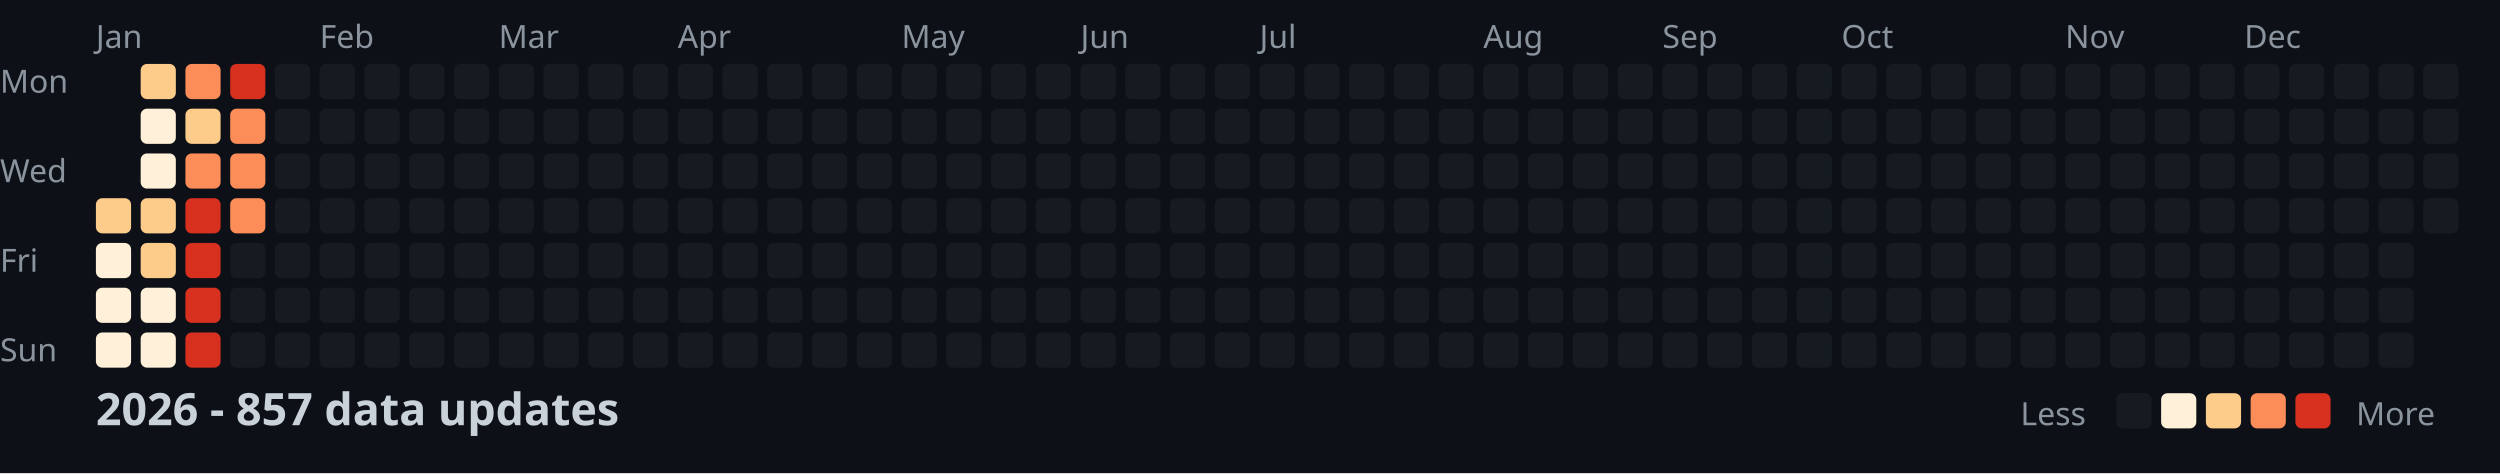
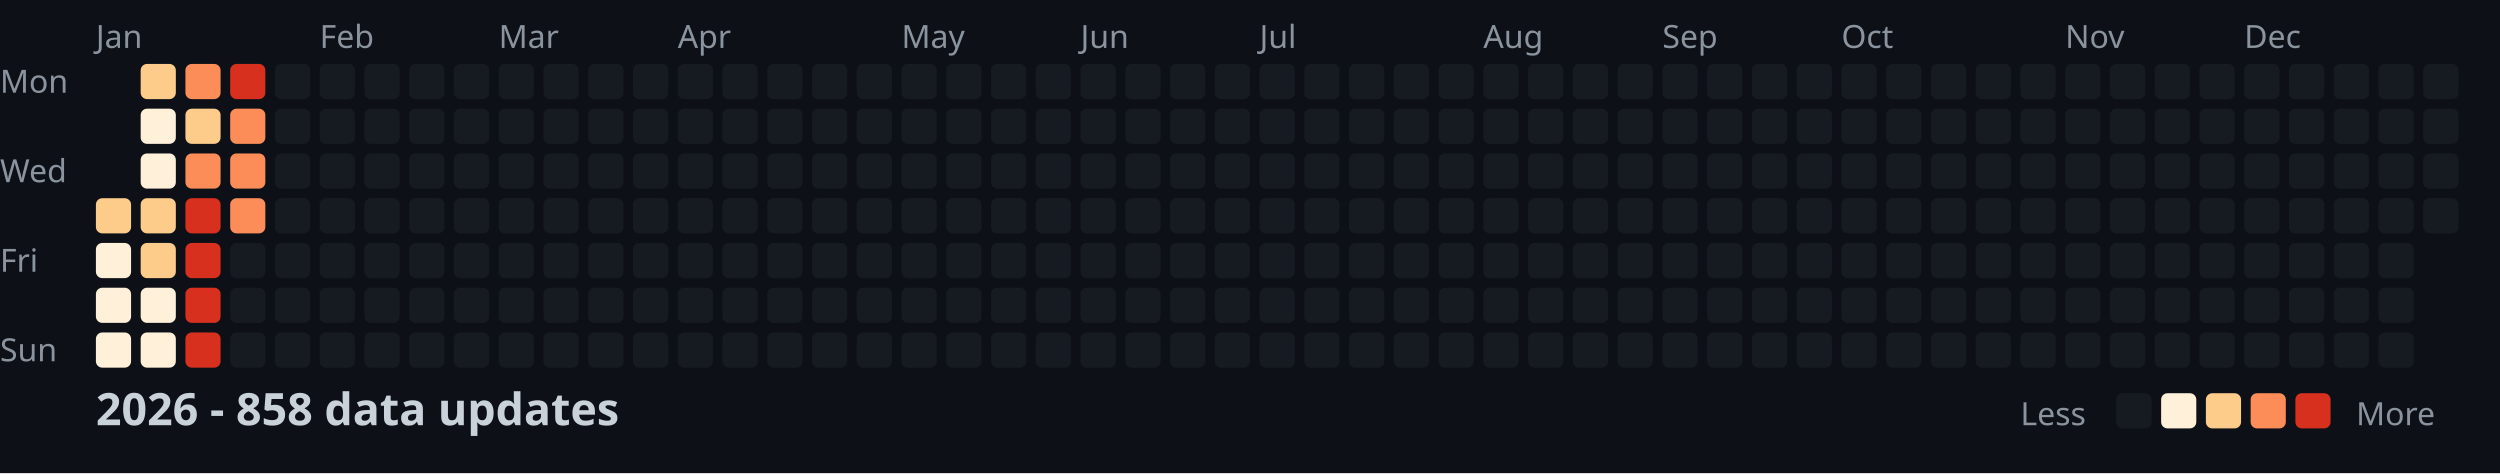
<svg xmlns="http://www.w3.org/2000/svg" width="782" height="148">
  <style>
    .month { font: 10px sans-serif; fill: #8b949e; }
    .day { font: 10px sans-serif; fill: #8b949e; }
    .title { font: bold 14px sans-serif; fill: #c9d1d9; }
    .legend { font: 10px sans-serif; fill: #8b949e; }
  </style>
  <rect width="100%" height="100%" fill="#0d1117" />
  <text x="0" y="29" class="day">Mon</text>
  <text x="0" y="57" class="day">Wed</text>
  <text x="0" y="85" class="day">Fri</text>
  <text x="0" y="113" class="day">Sun</text>
  <text x="30" y="15" class="month">Jan</text>
  <text x="100" y="15" class="month">Feb</text>
  <text x="156" y="15" class="month">Mar</text>
  <text x="212" y="15" class="month">Apr</text>
  <text x="282" y="15" class="month">May</text>
  <text x="338" y="15" class="month">Jun</text>
  <text x="394" y="15" class="month">Jul</text>
  <text x="464" y="15" class="month">Aug</text>
  <text x="520" y="15" class="month">Sep</text>
  <text x="576" y="15" class="month">Oct</text>
  <text x="646" y="15" class="month">Nov</text>
  <text x="702" y="15" class="month">Dec</text>
  <rect x="30" y="62" width="11" height="11" fill="#fdcc8a" rx="2" />
  <rect x="30" y="76" width="11" height="11" fill="#fef0d9" rx="2" />
  <rect x="30" y="90" width="11" height="11" fill="#fef0d9" rx="2" />
  <rect x="30" y="104" width="11" height="11" fill="#fef0d9" rx="2" />
  <rect x="44" y="20" width="11" height="11" fill="#fdcc8a" rx="2" />
  <rect x="44" y="34" width="11" height="11" fill="#fef0d9" rx="2" />
  <rect x="44" y="48" width="11" height="11" fill="#fef0d9" rx="2" />
  <rect x="44" y="62" width="11" height="11" fill="#fdcc8a" rx="2" />
  <rect x="44" y="76" width="11" height="11" fill="#fdcc8a" rx="2" />
  <rect x="44" y="90" width="11" height="11" fill="#fef0d9" rx="2" />
  <rect x="44" y="104" width="11" height="11" fill="#fef0d9" rx="2" />
  <rect x="58" y="20" width="11" height="11" fill="#fc8d59" rx="2" />
  <rect x="58" y="34" width="11" height="11" fill="#fdcc8a" rx="2" />
  <rect x="58" y="48" width="11" height="11" fill="#fc8d59" rx="2" />
  <rect x="58" y="62" width="11" height="11" fill="#d7301f" rx="2" />
  <rect x="58" y="76" width="11" height="11" fill="#d7301f" rx="2" />
  <rect x="58" y="90" width="11" height="11" fill="#d7301f" rx="2" />
  <rect x="58" y="104" width="11" height="11" fill="#d7301f" rx="2" />
  <rect x="72" y="20" width="11" height="11" fill="#d7301f" rx="2" />
  <rect x="72" y="34" width="11" height="11" fill="#fc8d59" rx="2" />
  <rect x="72" y="48" width="11" height="11" fill="#fc8d59" rx="2" />
  <rect x="72" y="62" width="11" height="11" fill="#fc8d59" rx="2" />
  <rect x="72" y="76" width="11" height="11" fill="#161b22" rx="2" />
  <rect x="72" y="90" width="11" height="11" fill="#161b22" rx="2" />
  <rect x="72" y="104" width="11" height="11" fill="#161b22" rx="2" />
  <rect x="86" y="20" width="11" height="11" fill="#161b22" rx="2" />
  <rect x="86" y="34" width="11" height="11" fill="#161b22" rx="2" />
  <rect x="86" y="48" width="11" height="11" fill="#161b22" rx="2" />
  <rect x="86" y="62" width="11" height="11" fill="#161b22" rx="2" />
  <rect x="86" y="76" width="11" height="11" fill="#161b22" rx="2" />
  <rect x="86" y="90" width="11" height="11" fill="#161b22" rx="2" />
  <rect x="86" y="104" width="11" height="11" fill="#161b22" rx="2" />
  <rect x="100" y="20" width="11" height="11" fill="#161b22" rx="2" />
  <rect x="100" y="34" width="11" height="11" fill="#161b22" rx="2" />
  <rect x="100" y="48" width="11" height="11" fill="#161b22" rx="2" />
  <rect x="100" y="62" width="11" height="11" fill="#161b22" rx="2" />
  <rect x="100" y="76" width="11" height="11" fill="#161b22" rx="2" />
  <rect x="100" y="90" width="11" height="11" fill="#161b22" rx="2" />
  <rect x="100" y="104" width="11" height="11" fill="#161b22" rx="2" />
  <rect x="114" y="20" width="11" height="11" fill="#161b22" rx="2" />
  <rect x="114" y="34" width="11" height="11" fill="#161b22" rx="2" />
  <rect x="114" y="48" width="11" height="11" fill="#161b22" rx="2" />
  <rect x="114" y="62" width="11" height="11" fill="#161b22" rx="2" />
  <rect x="114" y="76" width="11" height="11" fill="#161b22" rx="2" />
  <rect x="114" y="90" width="11" height="11" fill="#161b22" rx="2" />
  <rect x="114" y="104" width="11" height="11" fill="#161b22" rx="2" />
  <rect x="128" y="20" width="11" height="11" fill="#161b22" rx="2" />
  <rect x="128" y="34" width="11" height="11" fill="#161b22" rx="2" />
  <rect x="128" y="48" width="11" height="11" fill="#161b22" rx="2" />
  <rect x="128" y="62" width="11" height="11" fill="#161b22" rx="2" />
  <rect x="128" y="76" width="11" height="11" fill="#161b22" rx="2" />
  <rect x="128" y="90" width="11" height="11" fill="#161b22" rx="2" />
  <rect x="128" y="104" width="11" height="11" fill="#161b22" rx="2" />
  <rect x="142" y="20" width="11" height="11" fill="#161b22" rx="2" />
  <rect x="142" y="34" width="11" height="11" fill="#161b22" rx="2" />
  <rect x="142" y="48" width="11" height="11" fill="#161b22" rx="2" />
  <rect x="142" y="62" width="11" height="11" fill="#161b22" rx="2" />
  <rect x="142" y="76" width="11" height="11" fill="#161b22" rx="2" />
  <rect x="142" y="90" width="11" height="11" fill="#161b22" rx="2" />
  <rect x="142" y="104" width="11" height="11" fill="#161b22" rx="2" />
  <rect x="156" y="20" width="11" height="11" fill="#161b22" rx="2" />
  <rect x="156" y="34" width="11" height="11" fill="#161b22" rx="2" />
  <rect x="156" y="48" width="11" height="11" fill="#161b22" rx="2" />
  <rect x="156" y="62" width="11" height="11" fill="#161b22" rx="2" />
  <rect x="156" y="76" width="11" height="11" fill="#161b22" rx="2" />
  <rect x="156" y="90" width="11" height="11" fill="#161b22" rx="2" />
  <rect x="156" y="104" width="11" height="11" fill="#161b22" rx="2" />
  <rect x="170" y="20" width="11" height="11" fill="#161b22" rx="2" />
  <rect x="170" y="34" width="11" height="11" fill="#161b22" rx="2" />
  <rect x="170" y="48" width="11" height="11" fill="#161b22" rx="2" />
  <rect x="170" y="62" width="11" height="11" fill="#161b22" rx="2" />
  <rect x="170" y="76" width="11" height="11" fill="#161b22" rx="2" />
  <rect x="170" y="90" width="11" height="11" fill="#161b22" rx="2" />
  <rect x="170" y="104" width="11" height="11" fill="#161b22" rx="2" />
  <rect x="184" y="20" width="11" height="11" fill="#161b22" rx="2" />
  <rect x="184" y="34" width="11" height="11" fill="#161b22" rx="2" />
  <rect x="184" y="48" width="11" height="11" fill="#161b22" rx="2" />
  <rect x="184" y="62" width="11" height="11" fill="#161b22" rx="2" />
  <rect x="184" y="76" width="11" height="11" fill="#161b22" rx="2" />
  <rect x="184" y="90" width="11" height="11" fill="#161b22" rx="2" />
  <rect x="184" y="104" width="11" height="11" fill="#161b22" rx="2" />
  <rect x="198" y="20" width="11" height="11" fill="#161b22" rx="2" />
  <rect x="198" y="34" width="11" height="11" fill="#161b22" rx="2" />
  <rect x="198" y="48" width="11" height="11" fill="#161b22" rx="2" />
  <rect x="198" y="62" width="11" height="11" fill="#161b22" rx="2" />
  <rect x="198" y="76" width="11" height="11" fill="#161b22" rx="2" />
  <rect x="198" y="90" width="11" height="11" fill="#161b22" rx="2" />
  <rect x="198" y="104" width="11" height="11" fill="#161b22" rx="2" />
  <rect x="212" y="20" width="11" height="11" fill="#161b22" rx="2" />
  <rect x="212" y="34" width="11" height="11" fill="#161b22" rx="2" />
  <rect x="212" y="48" width="11" height="11" fill="#161b22" rx="2" />
  <rect x="212" y="62" width="11" height="11" fill="#161b22" rx="2" />
  <rect x="212" y="76" width="11" height="11" fill="#161b22" rx="2" />
  <rect x="212" y="90" width="11" height="11" fill="#161b22" rx="2" />
  <rect x="212" y="104" width="11" height="11" fill="#161b22" rx="2" />
  <rect x="226" y="20" width="11" height="11" fill="#161b22" rx="2" />
  <rect x="226" y="34" width="11" height="11" fill="#161b22" rx="2" />
  <rect x="226" y="48" width="11" height="11" fill="#161b22" rx="2" />
  <rect x="226" y="62" width="11" height="11" fill="#161b22" rx="2" />
  <rect x="226" y="76" width="11" height="11" fill="#161b22" rx="2" />
  <rect x="226" y="90" width="11" height="11" fill="#161b22" rx="2" />
  <rect x="226" y="104" width="11" height="11" fill="#161b22" rx="2" />
  <rect x="240" y="20" width="11" height="11" fill="#161b22" rx="2" />
  <rect x="240" y="34" width="11" height="11" fill="#161b22" rx="2" />
  <rect x="240" y="48" width="11" height="11" fill="#161b22" rx="2" />
  <rect x="240" y="62" width="11" height="11" fill="#161b22" rx="2" />
  <rect x="240" y="76" width="11" height="11" fill="#161b22" rx="2" />
  <rect x="240" y="90" width="11" height="11" fill="#161b22" rx="2" />
  <rect x="240" y="104" width="11" height="11" fill="#161b22" rx="2" />
  <rect x="254" y="20" width="11" height="11" fill="#161b22" rx="2" />
  <rect x="254" y="34" width="11" height="11" fill="#161b22" rx="2" />
  <rect x="254" y="48" width="11" height="11" fill="#161b22" rx="2" />
  <rect x="254" y="62" width="11" height="11" fill="#161b22" rx="2" />
  <rect x="254" y="76" width="11" height="11" fill="#161b22" rx="2" />
  <rect x="254" y="90" width="11" height="11" fill="#161b22" rx="2" />
  <rect x="254" y="104" width="11" height="11" fill="#161b22" rx="2" />
  <rect x="268" y="20" width="11" height="11" fill="#161b22" rx="2" />
  <rect x="268" y="34" width="11" height="11" fill="#161b22" rx="2" />
  <rect x="268" y="48" width="11" height="11" fill="#161b22" rx="2" />
  <rect x="268" y="62" width="11" height="11" fill="#161b22" rx="2" />
  <rect x="268" y="76" width="11" height="11" fill="#161b22" rx="2" />
  <rect x="268" y="90" width="11" height="11" fill="#161b22" rx="2" />
  <rect x="268" y="104" width="11" height="11" fill="#161b22" rx="2" />
  <rect x="282" y="20" width="11" height="11" fill="#161b22" rx="2" />
  <rect x="282" y="34" width="11" height="11" fill="#161b22" rx="2" />
  <rect x="282" y="48" width="11" height="11" fill="#161b22" rx="2" />
  <rect x="282" y="62" width="11" height="11" fill="#161b22" rx="2" />
  <rect x="282" y="76" width="11" height="11" fill="#161b22" rx="2" />
  <rect x="282" y="90" width="11" height="11" fill="#161b22" rx="2" />
  <rect x="282" y="104" width="11" height="11" fill="#161b22" rx="2" />
  <rect x="296" y="20" width="11" height="11" fill="#161b22" rx="2" />
  <rect x="296" y="34" width="11" height="11" fill="#161b22" rx="2" />
  <rect x="296" y="48" width="11" height="11" fill="#161b22" rx="2" />
  <rect x="296" y="62" width="11" height="11" fill="#161b22" rx="2" />
  <rect x="296" y="76" width="11" height="11" fill="#161b22" rx="2" />
  <rect x="296" y="90" width="11" height="11" fill="#161b22" rx="2" />
  <rect x="296" y="104" width="11" height="11" fill="#161b22" rx="2" />
  <rect x="310" y="20" width="11" height="11" fill="#161b22" rx="2" />
  <rect x="310" y="34" width="11" height="11" fill="#161b22" rx="2" />
  <rect x="310" y="48" width="11" height="11" fill="#161b22" rx="2" />
  <rect x="310" y="62" width="11" height="11" fill="#161b22" rx="2" />
  <rect x="310" y="76" width="11" height="11" fill="#161b22" rx="2" />
  <rect x="310" y="90" width="11" height="11" fill="#161b22" rx="2" />
  <rect x="310" y="104" width="11" height="11" fill="#161b22" rx="2" />
  <rect x="324" y="20" width="11" height="11" fill="#161b22" rx="2" />
  <rect x="324" y="34" width="11" height="11" fill="#161b22" rx="2" />
  <rect x="324" y="48" width="11" height="11" fill="#161b22" rx="2" />
  <rect x="324" y="62" width="11" height="11" fill="#161b22" rx="2" />
  <rect x="324" y="76" width="11" height="11" fill="#161b22" rx="2" />
  <rect x="324" y="90" width="11" height="11" fill="#161b22" rx="2" />
  <rect x="324" y="104" width="11" height="11" fill="#161b22" rx="2" />
  <rect x="338" y="20" width="11" height="11" fill="#161b22" rx="2" />
  <rect x="338" y="34" width="11" height="11" fill="#161b22" rx="2" />
  <rect x="338" y="48" width="11" height="11" fill="#161b22" rx="2" />
  <rect x="338" y="62" width="11" height="11" fill="#161b22" rx="2" />
  <rect x="338" y="76" width="11" height="11" fill="#161b22" rx="2" />
  <rect x="338" y="90" width="11" height="11" fill="#161b22" rx="2" />
  <rect x="338" y="104" width="11" height="11" fill="#161b22" rx="2" />
  <rect x="352" y="20" width="11" height="11" fill="#161b22" rx="2" />
  <rect x="352" y="34" width="11" height="11" fill="#161b22" rx="2" />
  <rect x="352" y="48" width="11" height="11" fill="#161b22" rx="2" />
  <rect x="352" y="62" width="11" height="11" fill="#161b22" rx="2" />
  <rect x="352" y="76" width="11" height="11" fill="#161b22" rx="2" />
  <rect x="352" y="90" width="11" height="11" fill="#161b22" rx="2" />
  <rect x="352" y="104" width="11" height="11" fill="#161b22" rx="2" />
  <rect x="366" y="20" width="11" height="11" fill="#161b22" rx="2" />
  <rect x="366" y="34" width="11" height="11" fill="#161b22" rx="2" />
  <rect x="366" y="48" width="11" height="11" fill="#161b22" rx="2" />
  <rect x="366" y="62" width="11" height="11" fill="#161b22" rx="2" />
  <rect x="366" y="76" width="11" height="11" fill="#161b22" rx="2" />
  <rect x="366" y="90" width="11" height="11" fill="#161b22" rx="2" />
  <rect x="366" y="104" width="11" height="11" fill="#161b22" rx="2" />
  <rect x="380" y="20" width="11" height="11" fill="#161b22" rx="2" />
  <rect x="380" y="34" width="11" height="11" fill="#161b22" rx="2" />
  <rect x="380" y="48" width="11" height="11" fill="#161b22" rx="2" />
  <rect x="380" y="62" width="11" height="11" fill="#161b22" rx="2" />
  <rect x="380" y="76" width="11" height="11" fill="#161b22" rx="2" />
  <rect x="380" y="90" width="11" height="11" fill="#161b22" rx="2" />
  <rect x="380" y="104" width="11" height="11" fill="#161b22" rx="2" />
  <rect x="394" y="20" width="11" height="11" fill="#161b22" rx="2" />
  <rect x="394" y="34" width="11" height="11" fill="#161b22" rx="2" />
  <rect x="394" y="48" width="11" height="11" fill="#161b22" rx="2" />
  <rect x="394" y="62" width="11" height="11" fill="#161b22" rx="2" />
  <rect x="394" y="76" width="11" height="11" fill="#161b22" rx="2" />
  <rect x="394" y="90" width="11" height="11" fill="#161b22" rx="2" />
  <rect x="394" y="104" width="11" height="11" fill="#161b22" rx="2" />
  <rect x="408" y="20" width="11" height="11" fill="#161b22" rx="2" />
  <rect x="408" y="34" width="11" height="11" fill="#161b22" rx="2" />
  <rect x="408" y="48" width="11" height="11" fill="#161b22" rx="2" />
  <rect x="408" y="62" width="11" height="11" fill="#161b22" rx="2" />
  <rect x="408" y="76" width="11" height="11" fill="#161b22" rx="2" />
  <rect x="408" y="90" width="11" height="11" fill="#161b22" rx="2" />
  <rect x="408" y="104" width="11" height="11" fill="#161b22" rx="2" />
  <rect x="422" y="20" width="11" height="11" fill="#161b22" rx="2" />
  <rect x="422" y="34" width="11" height="11" fill="#161b22" rx="2" />
  <rect x="422" y="48" width="11" height="11" fill="#161b22" rx="2" />
  <rect x="422" y="62" width="11" height="11" fill="#161b22" rx="2" />
  <rect x="422" y="76" width="11" height="11" fill="#161b22" rx="2" />
  <rect x="422" y="90" width="11" height="11" fill="#161b22" rx="2" />
  <rect x="422" y="104" width="11" height="11" fill="#161b22" rx="2" />
  <rect x="436" y="20" width="11" height="11" fill="#161b22" rx="2" />
  <rect x="436" y="34" width="11" height="11" fill="#161b22" rx="2" />
  <rect x="436" y="48" width="11" height="11" fill="#161b22" rx="2" />
  <rect x="436" y="62" width="11" height="11" fill="#161b22" rx="2" />
  <rect x="436" y="76" width="11" height="11" fill="#161b22" rx="2" />
  <rect x="436" y="90" width="11" height="11" fill="#161b22" rx="2" />
  <rect x="436" y="104" width="11" height="11" fill="#161b22" rx="2" />
  <rect x="450" y="20" width="11" height="11" fill="#161b22" rx="2" />
  <rect x="450" y="34" width="11" height="11" fill="#161b22" rx="2" />
  <rect x="450" y="48" width="11" height="11" fill="#161b22" rx="2" />
  <rect x="450" y="62" width="11" height="11" fill="#161b22" rx="2" />
  <rect x="450" y="76" width="11" height="11" fill="#161b22" rx="2" />
  <rect x="450" y="90" width="11" height="11" fill="#161b22" rx="2" />
  <rect x="450" y="104" width="11" height="11" fill="#161b22" rx="2" />
  <rect x="464" y="20" width="11" height="11" fill="#161b22" rx="2" />
  <rect x="464" y="34" width="11" height="11" fill="#161b22" rx="2" />
  <rect x="464" y="48" width="11" height="11" fill="#161b22" rx="2" />
  <rect x="464" y="62" width="11" height="11" fill="#161b22" rx="2" />
  <rect x="464" y="76" width="11" height="11" fill="#161b22" rx="2" />
  <rect x="464" y="90" width="11" height="11" fill="#161b22" rx="2" />
  <rect x="464" y="104" width="11" height="11" fill="#161b22" rx="2" />
  <rect x="478" y="20" width="11" height="11" fill="#161b22" rx="2" />
  <rect x="478" y="34" width="11" height="11" fill="#161b22" rx="2" />
  <rect x="478" y="48" width="11" height="11" fill="#161b22" rx="2" />
  <rect x="478" y="62" width="11" height="11" fill="#161b22" rx="2" />
  <rect x="478" y="76" width="11" height="11" fill="#161b22" rx="2" />
  <rect x="478" y="90" width="11" height="11" fill="#161b22" rx="2" />
  <rect x="478" y="104" width="11" height="11" fill="#161b22" rx="2" />
  <rect x="492" y="20" width="11" height="11" fill="#161b22" rx="2" />
  <rect x="492" y="34" width="11" height="11" fill="#161b22" rx="2" />
  <rect x="492" y="48" width="11" height="11" fill="#161b22" rx="2" />
  <rect x="492" y="62" width="11" height="11" fill="#161b22" rx="2" />
  <rect x="492" y="76" width="11" height="11" fill="#161b22" rx="2" />
  <rect x="492" y="90" width="11" height="11" fill="#161b22" rx="2" />
  <rect x="492" y="104" width="11" height="11" fill="#161b22" rx="2" />
  <rect x="506" y="20" width="11" height="11" fill="#161b22" rx="2" />
  <rect x="506" y="34" width="11" height="11" fill="#161b22" rx="2" />
  <rect x="506" y="48" width="11" height="11" fill="#161b22" rx="2" />
  <rect x="506" y="62" width="11" height="11" fill="#161b22" rx="2" />
  <rect x="506" y="76" width="11" height="11" fill="#161b22" rx="2" />
  <rect x="506" y="90" width="11" height="11" fill="#161b22" rx="2" />
  <rect x="506" y="104" width="11" height="11" fill="#161b22" rx="2" />
  <rect x="520" y="20" width="11" height="11" fill="#161b22" rx="2" />
  <rect x="520" y="34" width="11" height="11" fill="#161b22" rx="2" />
  <rect x="520" y="48" width="11" height="11" fill="#161b22" rx="2" />
  <rect x="520" y="62" width="11" height="11" fill="#161b22" rx="2" />
  <rect x="520" y="76" width="11" height="11" fill="#161b22" rx="2" />
  <rect x="520" y="90" width="11" height="11" fill="#161b22" rx="2" />
  <rect x="520" y="104" width="11" height="11" fill="#161b22" rx="2" />
  <rect x="534" y="20" width="11" height="11" fill="#161b22" rx="2" />
  <rect x="534" y="34" width="11" height="11" fill="#161b22" rx="2" />
  <rect x="534" y="48" width="11" height="11" fill="#161b22" rx="2" />
  <rect x="534" y="62" width="11" height="11" fill="#161b22" rx="2" />
  <rect x="534" y="76" width="11" height="11" fill="#161b22" rx="2" />
  <rect x="534" y="90" width="11" height="11" fill="#161b22" rx="2" />
  <rect x="534" y="104" width="11" height="11" fill="#161b22" rx="2" />
  <rect x="548" y="20" width="11" height="11" fill="#161b22" rx="2" />
  <rect x="548" y="34" width="11" height="11" fill="#161b22" rx="2" />
  <rect x="548" y="48" width="11" height="11" fill="#161b22" rx="2" />
  <rect x="548" y="62" width="11" height="11" fill="#161b22" rx="2" />
  <rect x="548" y="76" width="11" height="11" fill="#161b22" rx="2" />
  <rect x="548" y="90" width="11" height="11" fill="#161b22" rx="2" />
  <rect x="548" y="104" width="11" height="11" fill="#161b22" rx="2" />
  <rect x="562" y="20" width="11" height="11" fill="#161b22" rx="2" />
  <rect x="562" y="34" width="11" height="11" fill="#161b22" rx="2" />
  <rect x="562" y="48" width="11" height="11" fill="#161b22" rx="2" />
  <rect x="562" y="62" width="11" height="11" fill="#161b22" rx="2" />
  <rect x="562" y="76" width="11" height="11" fill="#161b22" rx="2" />
  <rect x="562" y="90" width="11" height="11" fill="#161b22" rx="2" />
  <rect x="562" y="104" width="11" height="11" fill="#161b22" rx="2" />
  <rect x="576" y="20" width="11" height="11" fill="#161b22" rx="2" />
  <rect x="576" y="34" width="11" height="11" fill="#161b22" rx="2" />
  <rect x="576" y="48" width="11" height="11" fill="#161b22" rx="2" />
  <rect x="576" y="62" width="11" height="11" fill="#161b22" rx="2" />
  <rect x="576" y="76" width="11" height="11" fill="#161b22" rx="2" />
  <rect x="576" y="90" width="11" height="11" fill="#161b22" rx="2" />
  <rect x="576" y="104" width="11" height="11" fill="#161b22" rx="2" />
  <rect x="590" y="20" width="11" height="11" fill="#161b22" rx="2" />
  <rect x="590" y="34" width="11" height="11" fill="#161b22" rx="2" />
  <rect x="590" y="48" width="11" height="11" fill="#161b22" rx="2" />
  <rect x="590" y="62" width="11" height="11" fill="#161b22" rx="2" />
  <rect x="590" y="76" width="11" height="11" fill="#161b22" rx="2" />
  <rect x="590" y="90" width="11" height="11" fill="#161b22" rx="2" />
  <rect x="590" y="104" width="11" height="11" fill="#161b22" rx="2" />
  <rect x="604" y="20" width="11" height="11" fill="#161b22" rx="2" />
  <rect x="604" y="34" width="11" height="11" fill="#161b22" rx="2" />
  <rect x="604" y="48" width="11" height="11" fill="#161b22" rx="2" />
  <rect x="604" y="62" width="11" height="11" fill="#161b22" rx="2" />
  <rect x="604" y="76" width="11" height="11" fill="#161b22" rx="2" />
  <rect x="604" y="90" width="11" height="11" fill="#161b22" rx="2" />
  <rect x="604" y="104" width="11" height="11" fill="#161b22" rx="2" />
  <rect x="618" y="20" width="11" height="11" fill="#161b22" rx="2" />
  <rect x="618" y="34" width="11" height="11" fill="#161b22" rx="2" />
  <rect x="618" y="48" width="11" height="11" fill="#161b22" rx="2" />
  <rect x="618" y="62" width="11" height="11" fill="#161b22" rx="2" />
  <rect x="618" y="76" width="11" height="11" fill="#161b22" rx="2" />
  <rect x="618" y="90" width="11" height="11" fill="#161b22" rx="2" />
  <rect x="618" y="104" width="11" height="11" fill="#161b22" rx="2" />
  <rect x="632" y="20" width="11" height="11" fill="#161b22" rx="2" />
  <rect x="632" y="34" width="11" height="11" fill="#161b22" rx="2" />
  <rect x="632" y="48" width="11" height="11" fill="#161b22" rx="2" />
  <rect x="632" y="62" width="11" height="11" fill="#161b22" rx="2" />
  <rect x="632" y="76" width="11" height="11" fill="#161b22" rx="2" />
  <rect x="632" y="90" width="11" height="11" fill="#161b22" rx="2" />
  <rect x="632" y="104" width="11" height="11" fill="#161b22" rx="2" />
  <rect x="646" y="20" width="11" height="11" fill="#161b22" rx="2" />
  <rect x="646" y="34" width="11" height="11" fill="#161b22" rx="2" />
  <rect x="646" y="48" width="11" height="11" fill="#161b22" rx="2" />
  <rect x="646" y="62" width="11" height="11" fill="#161b22" rx="2" />
  <rect x="646" y="76" width="11" height="11" fill="#161b22" rx="2" />
  <rect x="646" y="90" width="11" height="11" fill="#161b22" rx="2" />
  <rect x="646" y="104" width="11" height="11" fill="#161b22" rx="2" />
  <rect x="660" y="20" width="11" height="11" fill="#161b22" rx="2" />
  <rect x="660" y="34" width="11" height="11" fill="#161b22" rx="2" />
  <rect x="660" y="48" width="11" height="11" fill="#161b22" rx="2" />
  <rect x="660" y="62" width="11" height="11" fill="#161b22" rx="2" />
  <rect x="660" y="76" width="11" height="11" fill="#161b22" rx="2" />
  <rect x="660" y="90" width="11" height="11" fill="#161b22" rx="2" />
  <rect x="660" y="104" width="11" height="11" fill="#161b22" rx="2" />
  <rect x="674" y="20" width="11" height="11" fill="#161b22" rx="2" />
  <rect x="674" y="34" width="11" height="11" fill="#161b22" rx="2" />
  <rect x="674" y="48" width="11" height="11" fill="#161b22" rx="2" />
  <rect x="674" y="62" width="11" height="11" fill="#161b22" rx="2" />
  <rect x="674" y="76" width="11" height="11" fill="#161b22" rx="2" />
  <rect x="674" y="90" width="11" height="11" fill="#161b22" rx="2" />
  <rect x="674" y="104" width="11" height="11" fill="#161b22" rx="2" />
  <rect x="688" y="20" width="11" height="11" fill="#161b22" rx="2" />
  <rect x="688" y="34" width="11" height="11" fill="#161b22" rx="2" />
  <rect x="688" y="48" width="11" height="11" fill="#161b22" rx="2" />
  <rect x="688" y="62" width="11" height="11" fill="#161b22" rx="2" />
  <rect x="688" y="76" width="11" height="11" fill="#161b22" rx="2" />
  <rect x="688" y="90" width="11" height="11" fill="#161b22" rx="2" />
  <rect x="688" y="104" width="11" height="11" fill="#161b22" rx="2" />
  <rect x="702" y="20" width="11" height="11" fill="#161b22" rx="2" />
  <rect x="702" y="34" width="11" height="11" fill="#161b22" rx="2" />
  <rect x="702" y="48" width="11" height="11" fill="#161b22" rx="2" />
  <rect x="702" y="62" width="11" height="11" fill="#161b22" rx="2" />
  <rect x="702" y="76" width="11" height="11" fill="#161b22" rx="2" />
  <rect x="702" y="90" width="11" height="11" fill="#161b22" rx="2" />
  <rect x="702" y="104" width="11" height="11" fill="#161b22" rx="2" />
  <rect x="716" y="20" width="11" height="11" fill="#161b22" rx="2" />
  <rect x="716" y="34" width="11" height="11" fill="#161b22" rx="2" />
  <rect x="716" y="48" width="11" height="11" fill="#161b22" rx="2" />
  <rect x="716" y="62" width="11" height="11" fill="#161b22" rx="2" />
  <rect x="716" y="76" width="11" height="11" fill="#161b22" rx="2" />
  <rect x="716" y="90" width="11" height="11" fill="#161b22" rx="2" />
  <rect x="716" y="104" width="11" height="11" fill="#161b22" rx="2" />
  <rect x="730" y="20" width="11" height="11" fill="#161b22" rx="2" />
  <rect x="730" y="34" width="11" height="11" fill="#161b22" rx="2" />
  <rect x="730" y="48" width="11" height="11" fill="#161b22" rx="2" />
  <rect x="730" y="62" width="11" height="11" fill="#161b22" rx="2" />
  <rect x="730" y="76" width="11" height="11" fill="#161b22" rx="2" />
  <rect x="730" y="90" width="11" height="11" fill="#161b22" rx="2" />
  <rect x="730" y="104" width="11" height="11" fill="#161b22" rx="2" />
  <rect x="744" y="20" width="11" height="11" fill="#161b22" rx="2" />
  <rect x="744" y="34" width="11" height="11" fill="#161b22" rx="2" />
  <rect x="744" y="48" width="11" height="11" fill="#161b22" rx="2" />
  <rect x="744" y="62" width="11" height="11" fill="#161b22" rx="2" />
  <rect x="744" y="76" width="11" height="11" fill="#161b22" rx="2" />
  <rect x="744" y="90" width="11" height="11" fill="#161b22" rx="2" />
  <rect x="744" y="104" width="11" height="11" fill="#161b22" rx="2" />
  <rect x="758" y="20" width="11" height="11" fill="#161b22" rx="2" />
  <rect x="758" y="34" width="11" height="11" fill="#161b22" rx="2" />
  <rect x="758" y="48" width="11" height="11" fill="#161b22" rx="2" />
  <rect x="758" y="62" width="11" height="11" fill="#161b22" rx="2" />
-   <text x="30" y="133" class="title">2026 - 857 data updates</text>
+   <text x="30" y="133" class="title">2026 - 858 data updates</text>
  <text x="632" y="133" class="legend">Less</text>
  <rect x="662" y="123" width="11" height="11" fill="#161b22" rx="2" />
  <rect x="676" y="123" width="11" height="11" fill="#fef0d9" rx="2" />
  <rect x="690" y="123" width="11" height="11" fill="#fdcc8a" rx="2" />
  <rect x="704" y="123" width="11" height="11" fill="#fc8d59" rx="2" />
  <rect x="718" y="123" width="11" height="11" fill="#d7301f" rx="2" />
  <text x="737" y="133" class="legend">More</text>
</svg>
